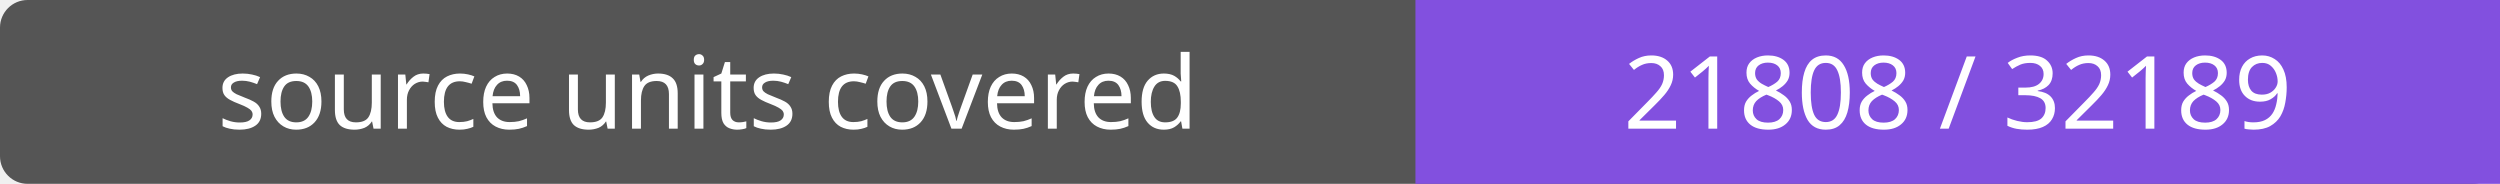
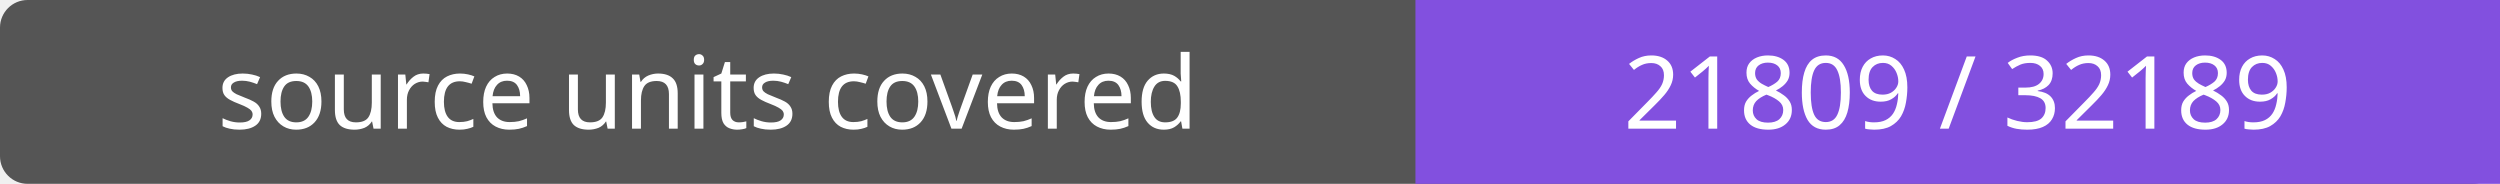
- <svg xmlns="http://www.w3.org/2000/svg" width="272" height="20" role="img" aria-label="source units covered: 21808 / 32189">
+ <svg xmlns="http://www.w3.org/2000/svg" width="272" height="20" role="img" aria-label="source units covered: 21809 / 32189">
  <rect width="272" height="20" rx="3" fill="#555" />
  <path fill="#8250df" d="M154 0h118v20H154z" />
  <g fill="#fff" text-anchor="middle" font-family="Verdana,sans-serif" font-size="11">
    <text x="77.0" y="14">source units covered</text>
-     <text x="213.0" y="14">21808 / 32189</text>
+     <text x="213.0" y="14">21809 / 32189</text>
  </g>
</svg>
